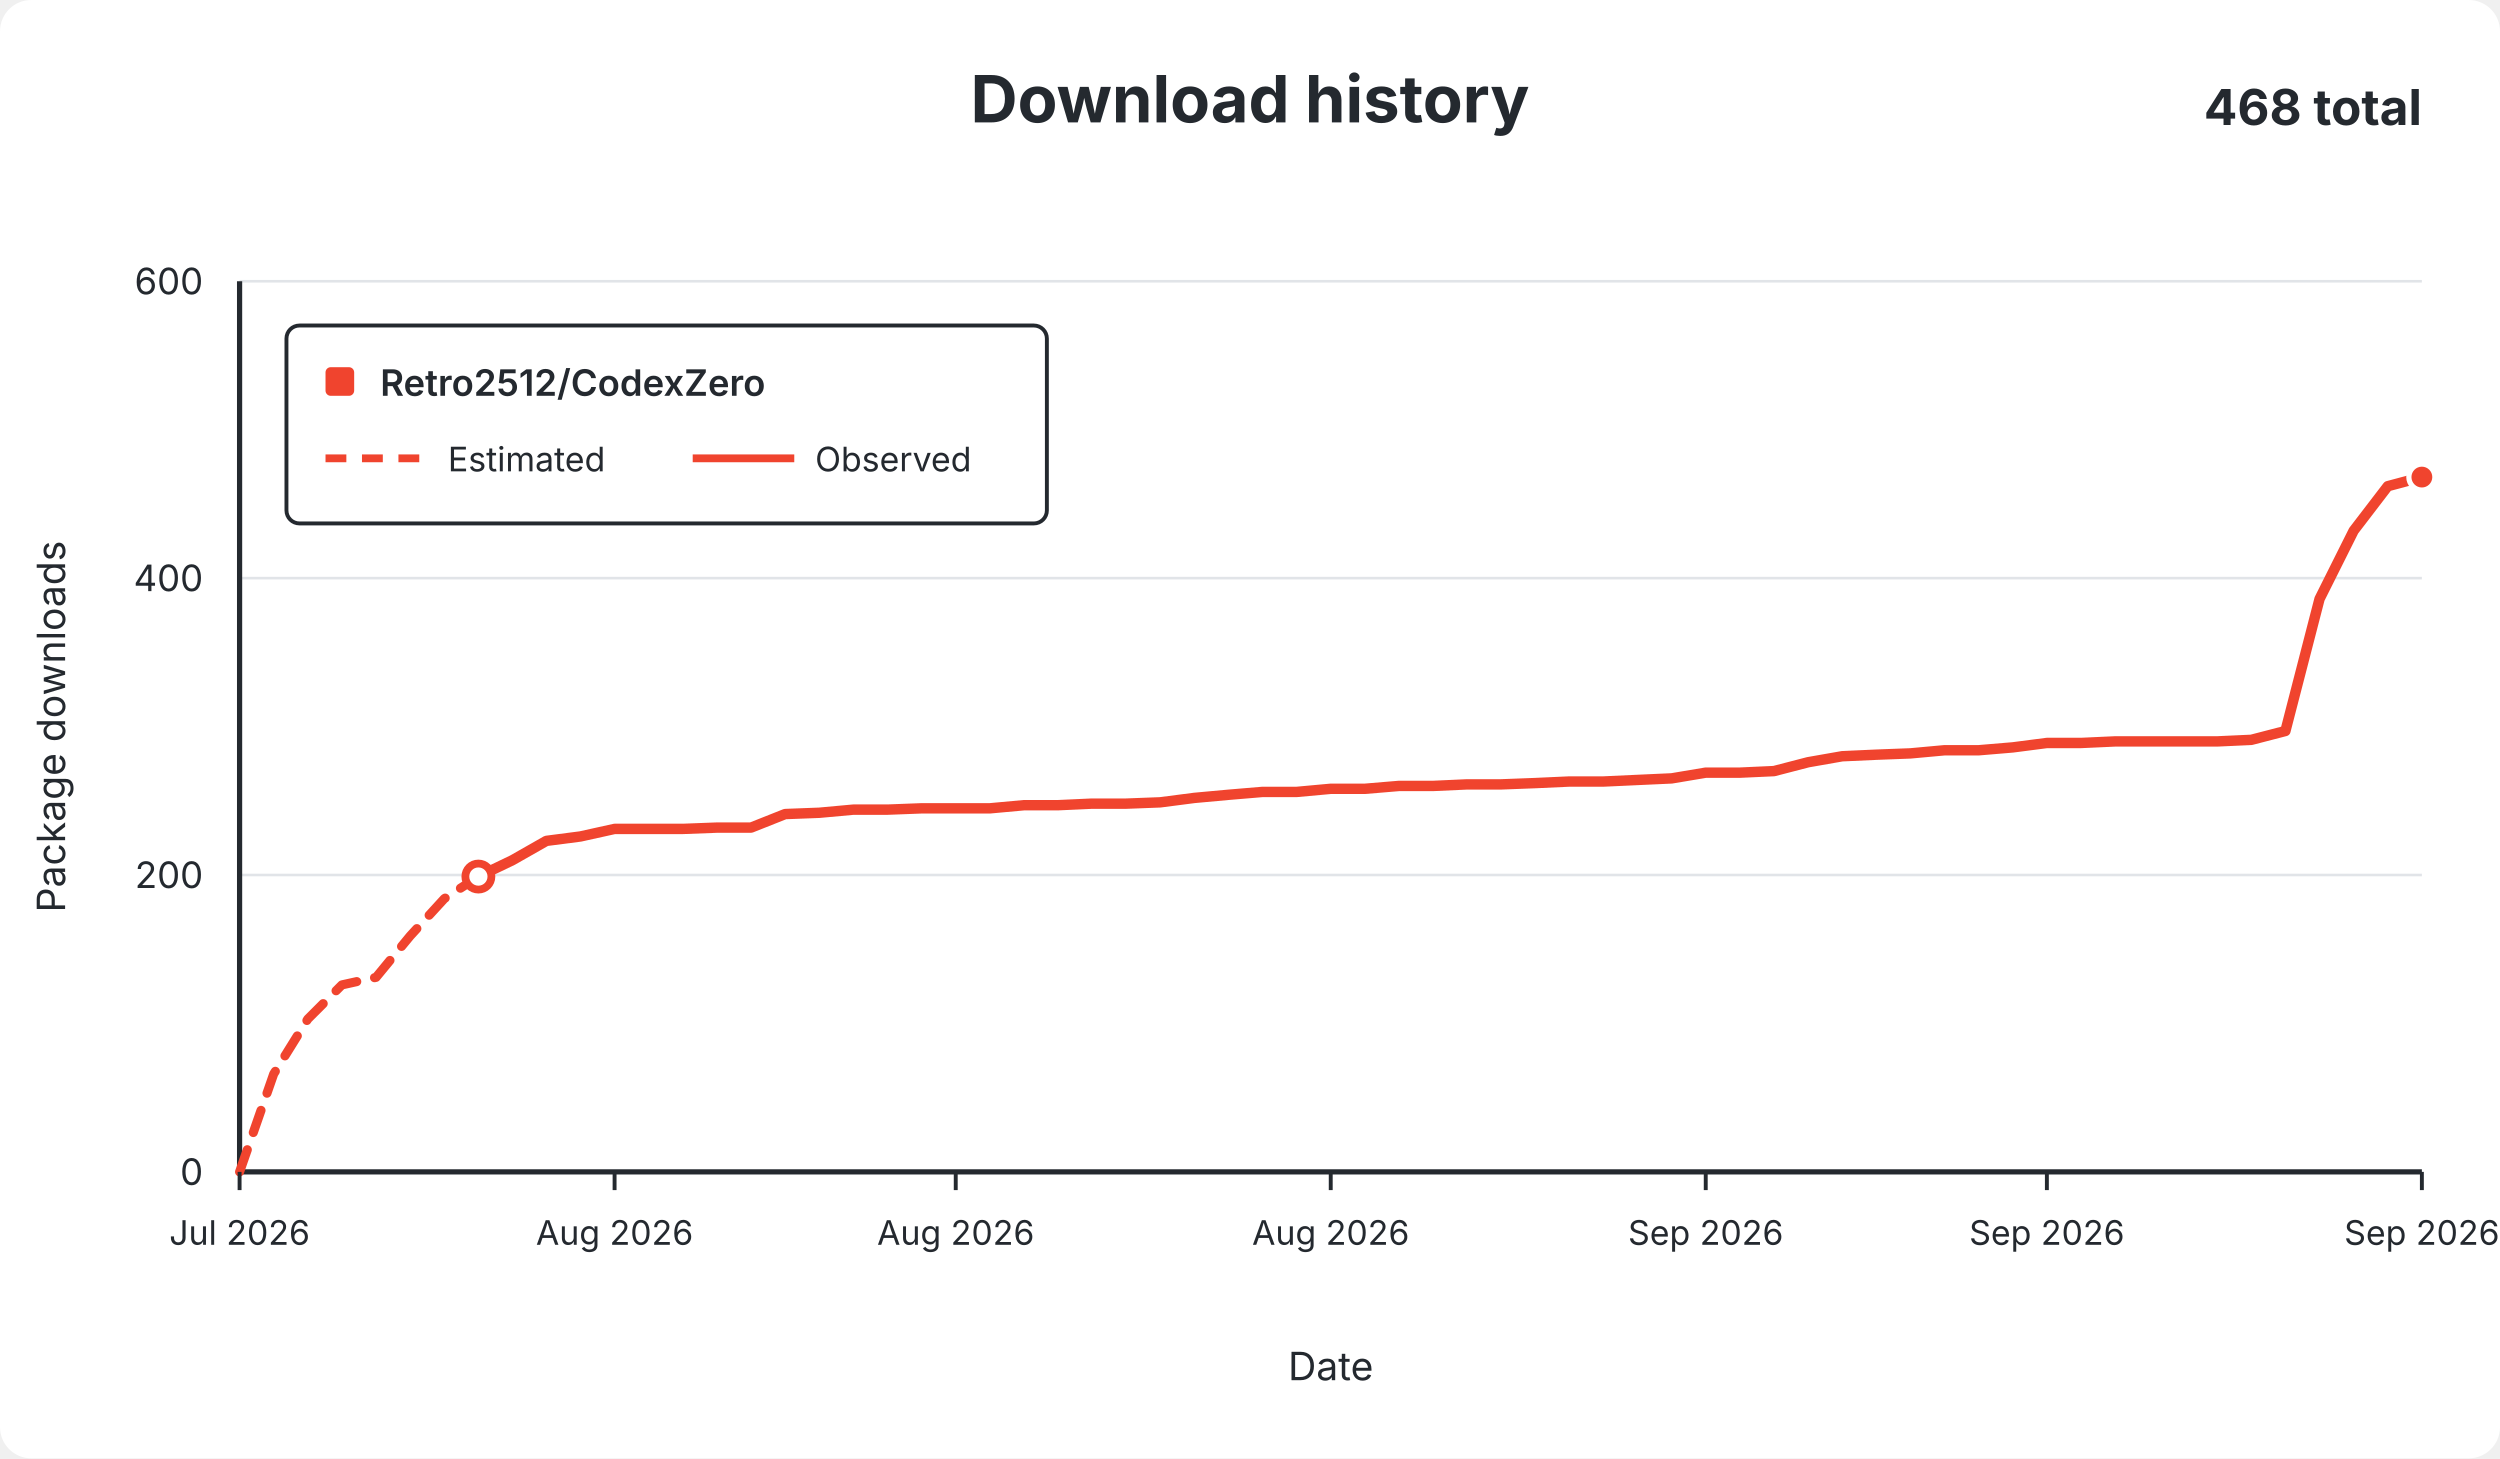
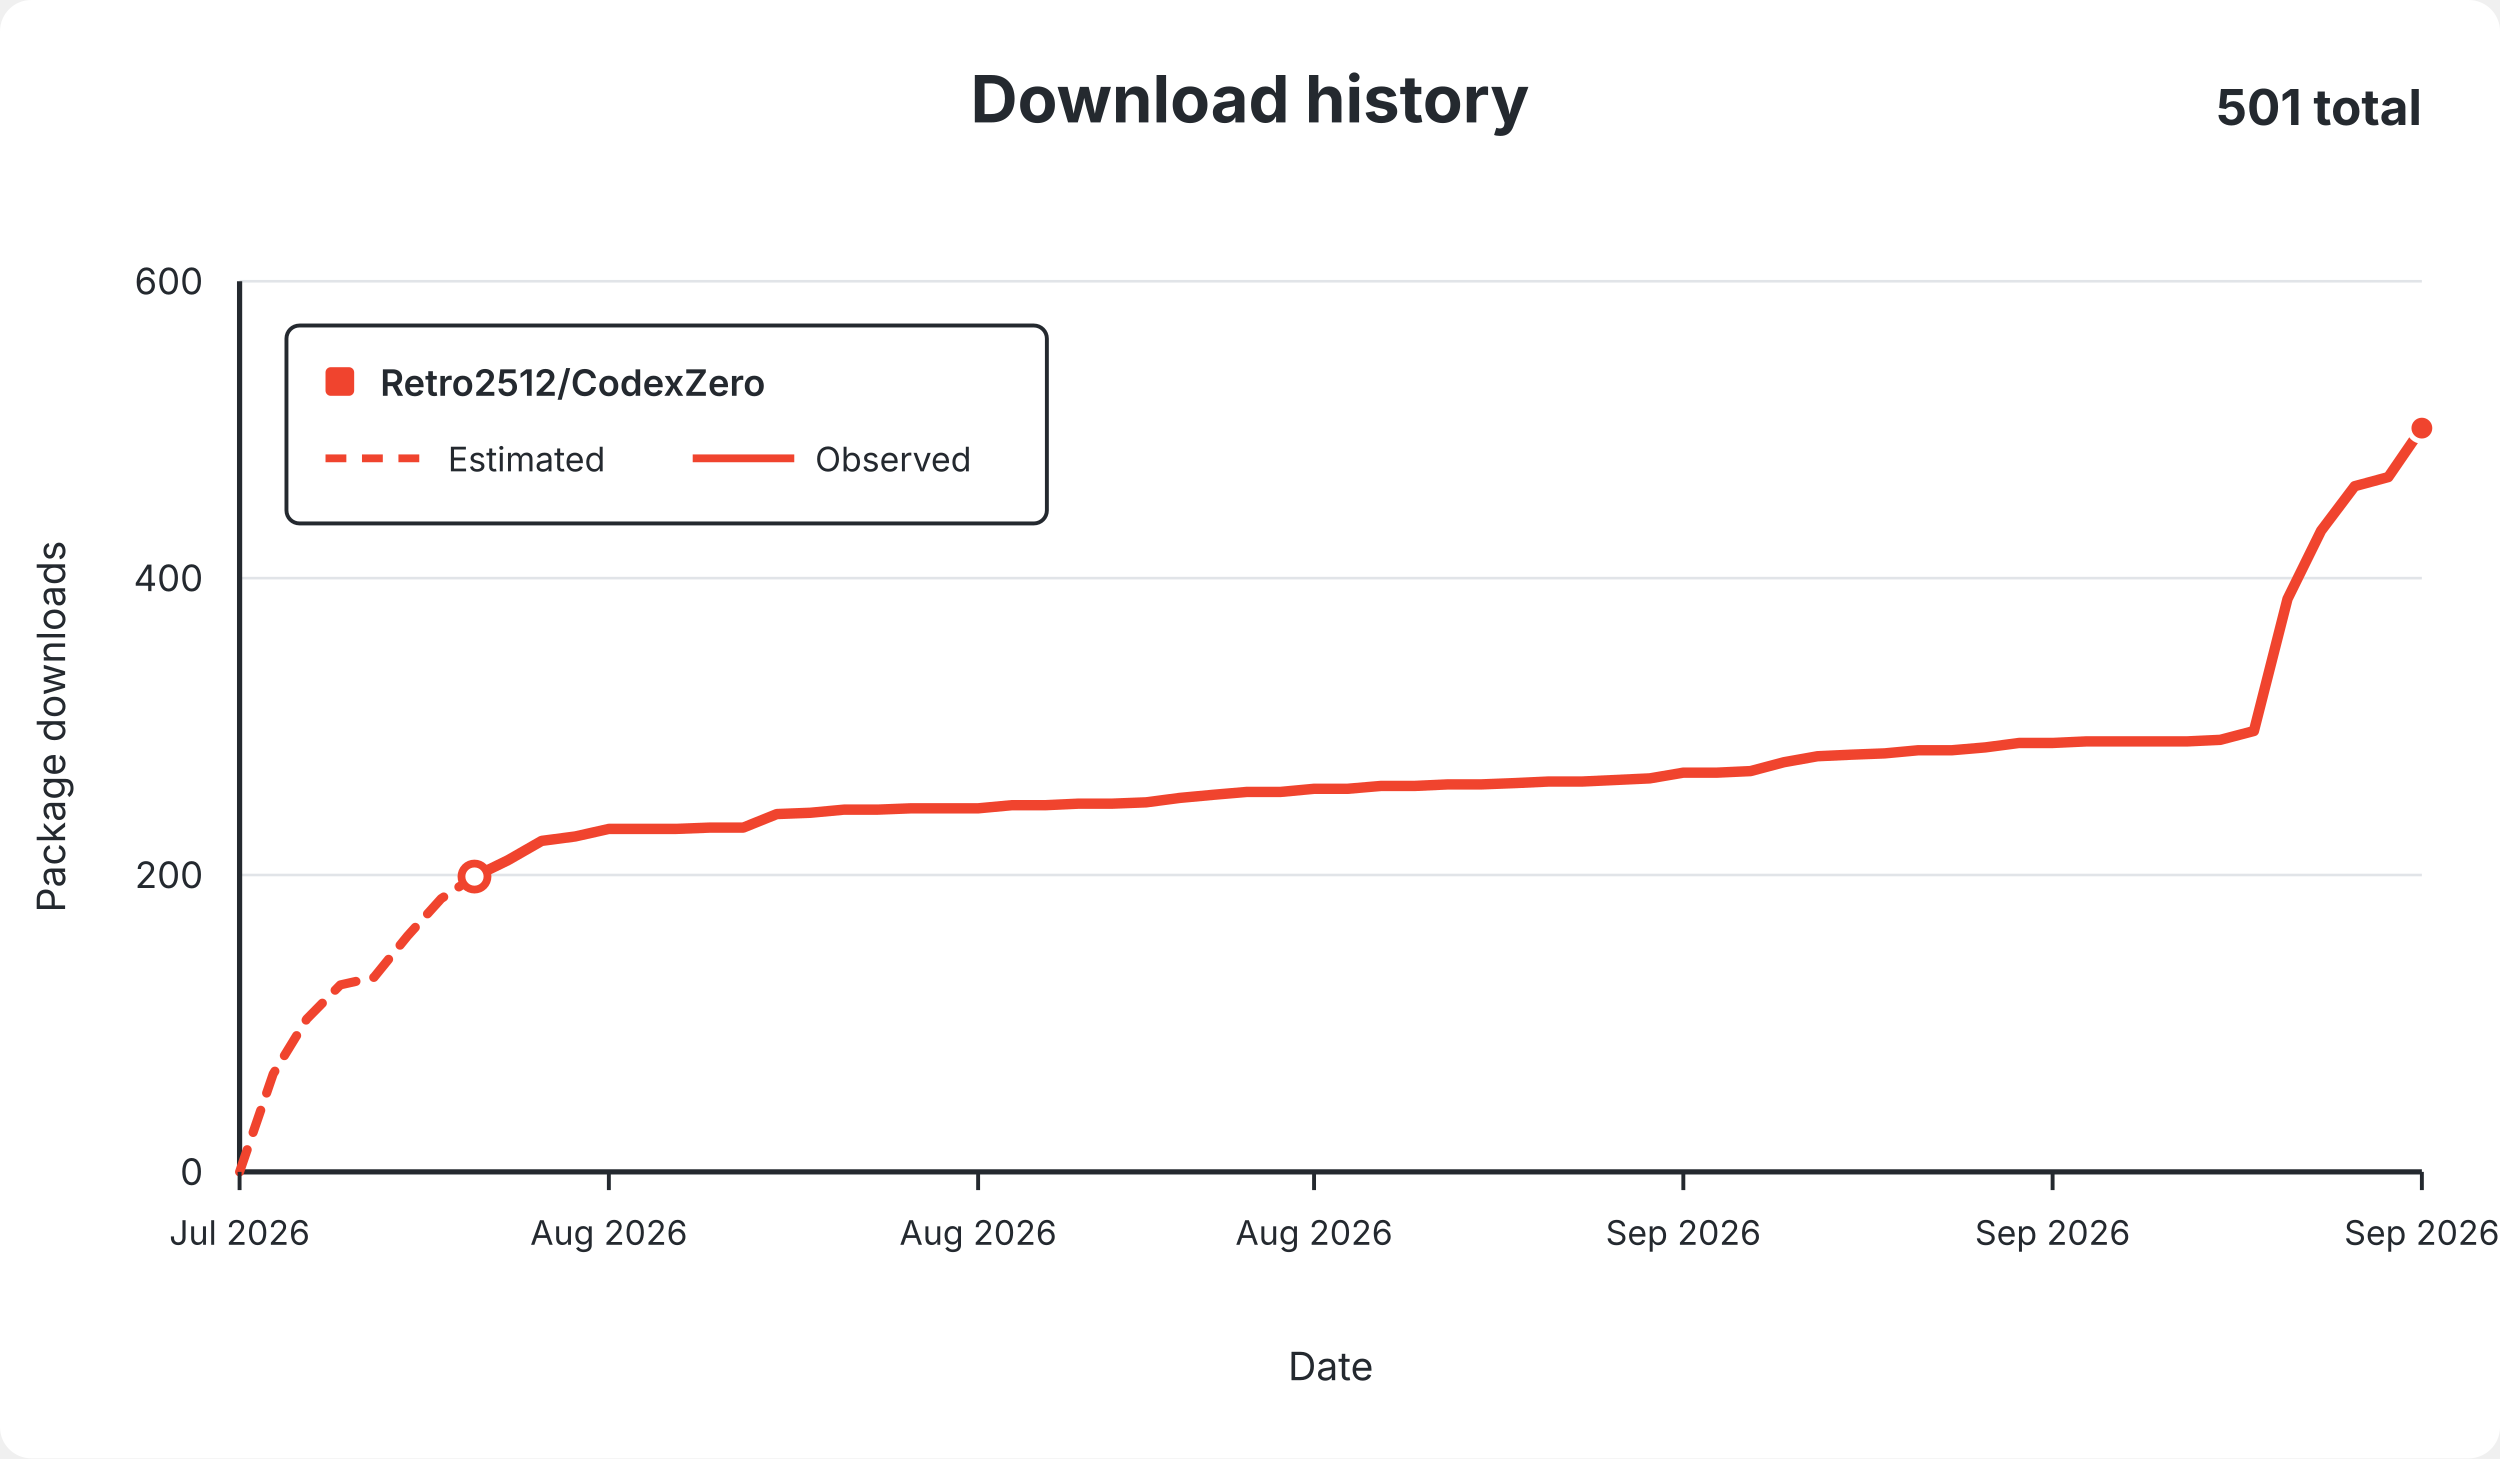
<svg xmlns="http://www.w3.org/2000/svg" width="960" height="560" viewBox="0 0 960 560" role="img">
  <rect width="960" height="560" rx="12" fill="#ffffff" />
  <g font-family="-apple-system,BlinkMacSystemFont,Segoe UI,sans-serif" fill="#24292f">
    <text x="480.0" y="47" text-anchor="middle" font-size="25" font-weight="650">Download history</text>
-     <text x="930" y="48" text-anchor="end" font-size="19" font-weight="650">468 total</text>
+     <text x="930" y="48" text-anchor="end" font-size="19" font-weight="650">501 total</text>
    <line x1="92" y1="450.0" x2="930" y2="450.0" stroke="#e1e4e8" stroke-width="1" />
    <text x="78" y="455.0" text-anchor="end" fill="#24292f" font-size="14">0</text>
    <line x1="92" y1="336.0" x2="930" y2="336.0" stroke="#e1e4e8" stroke-width="1" />
    <text x="78" y="341.0" text-anchor="end" fill="#24292f" font-size="14">200</text>
    <line x1="92" y1="222.0" x2="930" y2="222.0" stroke="#e1e4e8" stroke-width="1" />
    <text x="78" y="227.0" text-anchor="end" fill="#24292f" font-size="14">400</text>
    <line x1="92" y1="108.0" x2="930" y2="108.0" stroke="#e1e4e8" stroke-width="1" />
    <text x="78" y="113.0" text-anchor="end" fill="#24292f" font-size="14">600</text>
    <line x1="92" y1="108" x2="92" y2="450" stroke="#24292f" stroke-width="2" />
    <line x1="92" y1="450" x2="930" y2="450" stroke="#24292f" stroke-width="2" />
-     <path d="M 92.0 450.0 L 105.1 412.4 L 118.2 391.3 L 131.3 378.2 L 144.4 375.3 L 157.5 359.4 L 170.6 345.1 L 183.7 336.6" fill="none" stroke="#f0442e" stroke-width="3.5" stroke-dasharray="9 7" stroke-linecap="round" stroke-linejoin="round" />
-     <path d="M 183.7 336.6 L 196.8 330.3 L 209.8 322.9 L 222.9 321.2 L 236.0 318.3 L 249.1 318.3 L 262.2 318.3 L 275.3 317.8 L 288.4 317.8 L 301.5 312.6 L 314.6 312.1 L 327.7 310.9 L 340.8 310.9 L 353.9 310.4 L 367.0 310.4 L 380.1 310.4 L 393.2 309.2 L 406.2 309.2 L 419.3 308.6 L 432.4 308.6 L 445.5 308.1 L 458.6 306.4 L 471.7 305.2 L 484.8 304.1 L 497.9 304.1 L 511.0 302.9 L 524.1 302.9 L 537.2 301.8 L 550.3 301.8 L 563.4 301.2 L 576.5 301.2 L 589.6 300.7 L 602.7 300.1 L 615.8 300.1 L 628.8 299.5 L 641.9 298.9 L 655.0 296.7 L 668.1 296.7 L 681.2 296.1 L 694.3 292.7 L 707.4 290.4 L 720.5 289.8 L 733.6 289.3 L 746.7 288.1 L 759.8 288.1 L 772.9 287.0 L 786.0 285.3 L 799.1 285.3 L 812.2 284.7 L 825.2 284.7 L 838.3 284.7 L 851.4 284.7 L 864.5 284.1 L 877.6 280.7 L 890.7 230.0 L 903.8 203.8 L 916.9 186.7 L 930.0 183.2" fill="none" stroke="#f0442e" stroke-width="4" stroke-linecap="round" stroke-linejoin="round" />
-     <circle cx="183.7" cy="336.6" r="5" fill="#ffffff" stroke="#f0442e" stroke-width="3" />
-     <circle cx="930.0" cy="183.2" r="5" fill="#f0442e" stroke="#ffffff" stroke-width="2" />
+     <path d="M 92.0 450.0 L 104.9 412.4 L 117.8 391.3 L 130.7 378.2 L 143.6 375.3 L 156.5 359.4 L 169.4 345.1 L 182.2 336.6" fill="none" stroke="#f0442e" stroke-width="3.5" stroke-dasharray="9 7" stroke-linecap="round" stroke-linejoin="round" />
+     <path d="M 182.2 336.6 L 195.1 330.3 L 208.0 322.9 L 220.9 321.2 L 233.8 318.3 L 246.7 318.3 L 259.6 318.3 L 272.5 317.8 L 285.4 317.8 L 298.3 312.6 L 311.2 312.1 L 324.1 310.9 L 337.0 310.9 L 349.8 310.4 L 362.7 310.4 L 375.6 310.4 L 388.5 309.2 L 401.4 309.2 L 414.3 308.6 L 427.2 308.6 L 440.1 308.1 L 453.0 306.4 L 465.9 305.2 L 478.8 304.1 L 491.7 304.1 L 504.6 302.9 L 517.4 302.9 L 530.3 301.8 L 543.2 301.8 L 556.1 301.2 L 569.0 301.2 L 581.9 300.7 L 594.8 300.1 L 607.7 300.1 L 620.6 299.5 L 633.5 298.9 L 646.4 296.7 L 659.3 296.7 L 672.2 296.1 L 685.0 292.7 L 697.9 290.4 L 710.8 289.8 L 723.7 289.3 L 736.6 288.1 L 749.5 288.1 L 762.4 287.0 L 775.3 285.3 L 788.2 285.3 L 801.1 284.7 L 814.0 284.7 L 826.9 284.7 L 839.8 284.7 L 852.6 284.1 L 865.5 280.7 L 878.4 230.0 L 891.3 203.8 L 904.2 186.7 L 917.1 183.2 L 930.0 164.4" fill="none" stroke="#f0442e" stroke-width="4" stroke-linecap="round" stroke-linejoin="round" />
+     <circle cx="182.2" cy="336.6" r="5" fill="#ffffff" stroke="#f0442e" stroke-width="3" />
+     <circle cx="930.0" cy="164.4" r="5" fill="#f0442e" stroke="#ffffff" stroke-width="2" />
    <line x1="92.0" y1="450" x2="92.0" y2="457" stroke="#24292f" stroke-width="1.5" />
    <text x="92.0" y="478" text-anchor="middle" fill="#24292f" font-size="13">Jul 2026</text>
-     <line x1="236.0" y1="450" x2="236.0" y2="457" stroke="#24292f" stroke-width="1.5" />
-     <text x="236.0" y="478" text-anchor="middle" fill="#24292f" font-size="13">Aug 2026</text>
-     <line x1="367.0" y1="450" x2="367.0" y2="457" stroke="#24292f" stroke-width="1.5" />
-     <text x="367.0" y="478" text-anchor="middle" fill="#24292f" font-size="13">Aug 2026</text>
-     <line x1="511.0" y1="450" x2="511.0" y2="457" stroke="#24292f" stroke-width="1.5" />
-     <text x="511.0" y="478" text-anchor="middle" fill="#24292f" font-size="13">Aug 2026</text>
-     <line x1="655.0" y1="450" x2="655.0" y2="457" stroke="#24292f" stroke-width="1.5" />
-     <text x="655.0" y="478" text-anchor="middle" fill="#24292f" font-size="13">Sep 2026</text>
-     <line x1="786.0" y1="450" x2="786.0" y2="457" stroke="#24292f" stroke-width="1.5" />
-     <text x="786.0" y="478" text-anchor="middle" fill="#24292f" font-size="13">Sep 2026</text>
+     <line x1="233.8" y1="450" x2="233.8" y2="457" stroke="#24292f" stroke-width="1.5" />
+     <text x="233.8" y="478" text-anchor="middle" fill="#24292f" font-size="13">Aug 2026</text>
+     <line x1="375.6" y1="450" x2="375.6" y2="457" stroke="#24292f" stroke-width="1.5" />
+     <text x="375.6" y="478" text-anchor="middle" fill="#24292f" font-size="13">Aug 2026</text>
+     <line x1="504.6" y1="450" x2="504.6" y2="457" stroke="#24292f" stroke-width="1.5" />
+     <text x="504.6" y="478" text-anchor="middle" fill="#24292f" font-size="13">Aug 2026</text>
+     <line x1="646.4" y1="450" x2="646.4" y2="457" stroke="#24292f" stroke-width="1.5" />
+     <text x="646.4" y="478" text-anchor="middle" fill="#24292f" font-size="13">Sep 2026</text>
+     <line x1="788.2" y1="450" x2="788.2" y2="457" stroke="#24292f" stroke-width="1.5" />
+     <text x="788.2" y="478" text-anchor="middle" fill="#24292f" font-size="13">Sep 2026</text>
    <line x1="930.0" y1="450" x2="930.0" y2="457" stroke="#24292f" stroke-width="1.5" />
    <text x="930.0" y="478" text-anchor="middle" fill="#24292f" font-size="13">Sep 2026</text>
    <text x="511.0" y="530" text-anchor="middle" font-size="15">Date</text>
    <text x="25" y="279.0" text-anchor="middle" font-size="15" transform="rotate(-90 25 279.0)">Package downloads</text>
    <g>
      <rect x="110" y="125" width="292" height="76" rx="5" fill="#ffffff" stroke="#24292f" stroke-width="1.5" />
      <rect x="125" y="141" width="11" height="11" rx="2" fill="#f0442e" />
      <text x="146" y="152" font-size="14" font-weight="600">Retro2512/CodexZero</text>
      <line x1="125" y1="176" x2="164" y2="176" stroke="#f0442e" stroke-width="3" stroke-dasharray="8 6" />
      <text x="172" y="181" font-size="13">Estimated</text>
      <line x1="266" y1="176" x2="305" y2="176" stroke="#f0442e" stroke-width="3" />
      <text x="313" y="181" font-size="13">Observed</text>
    </g>
  </g>
</svg>
